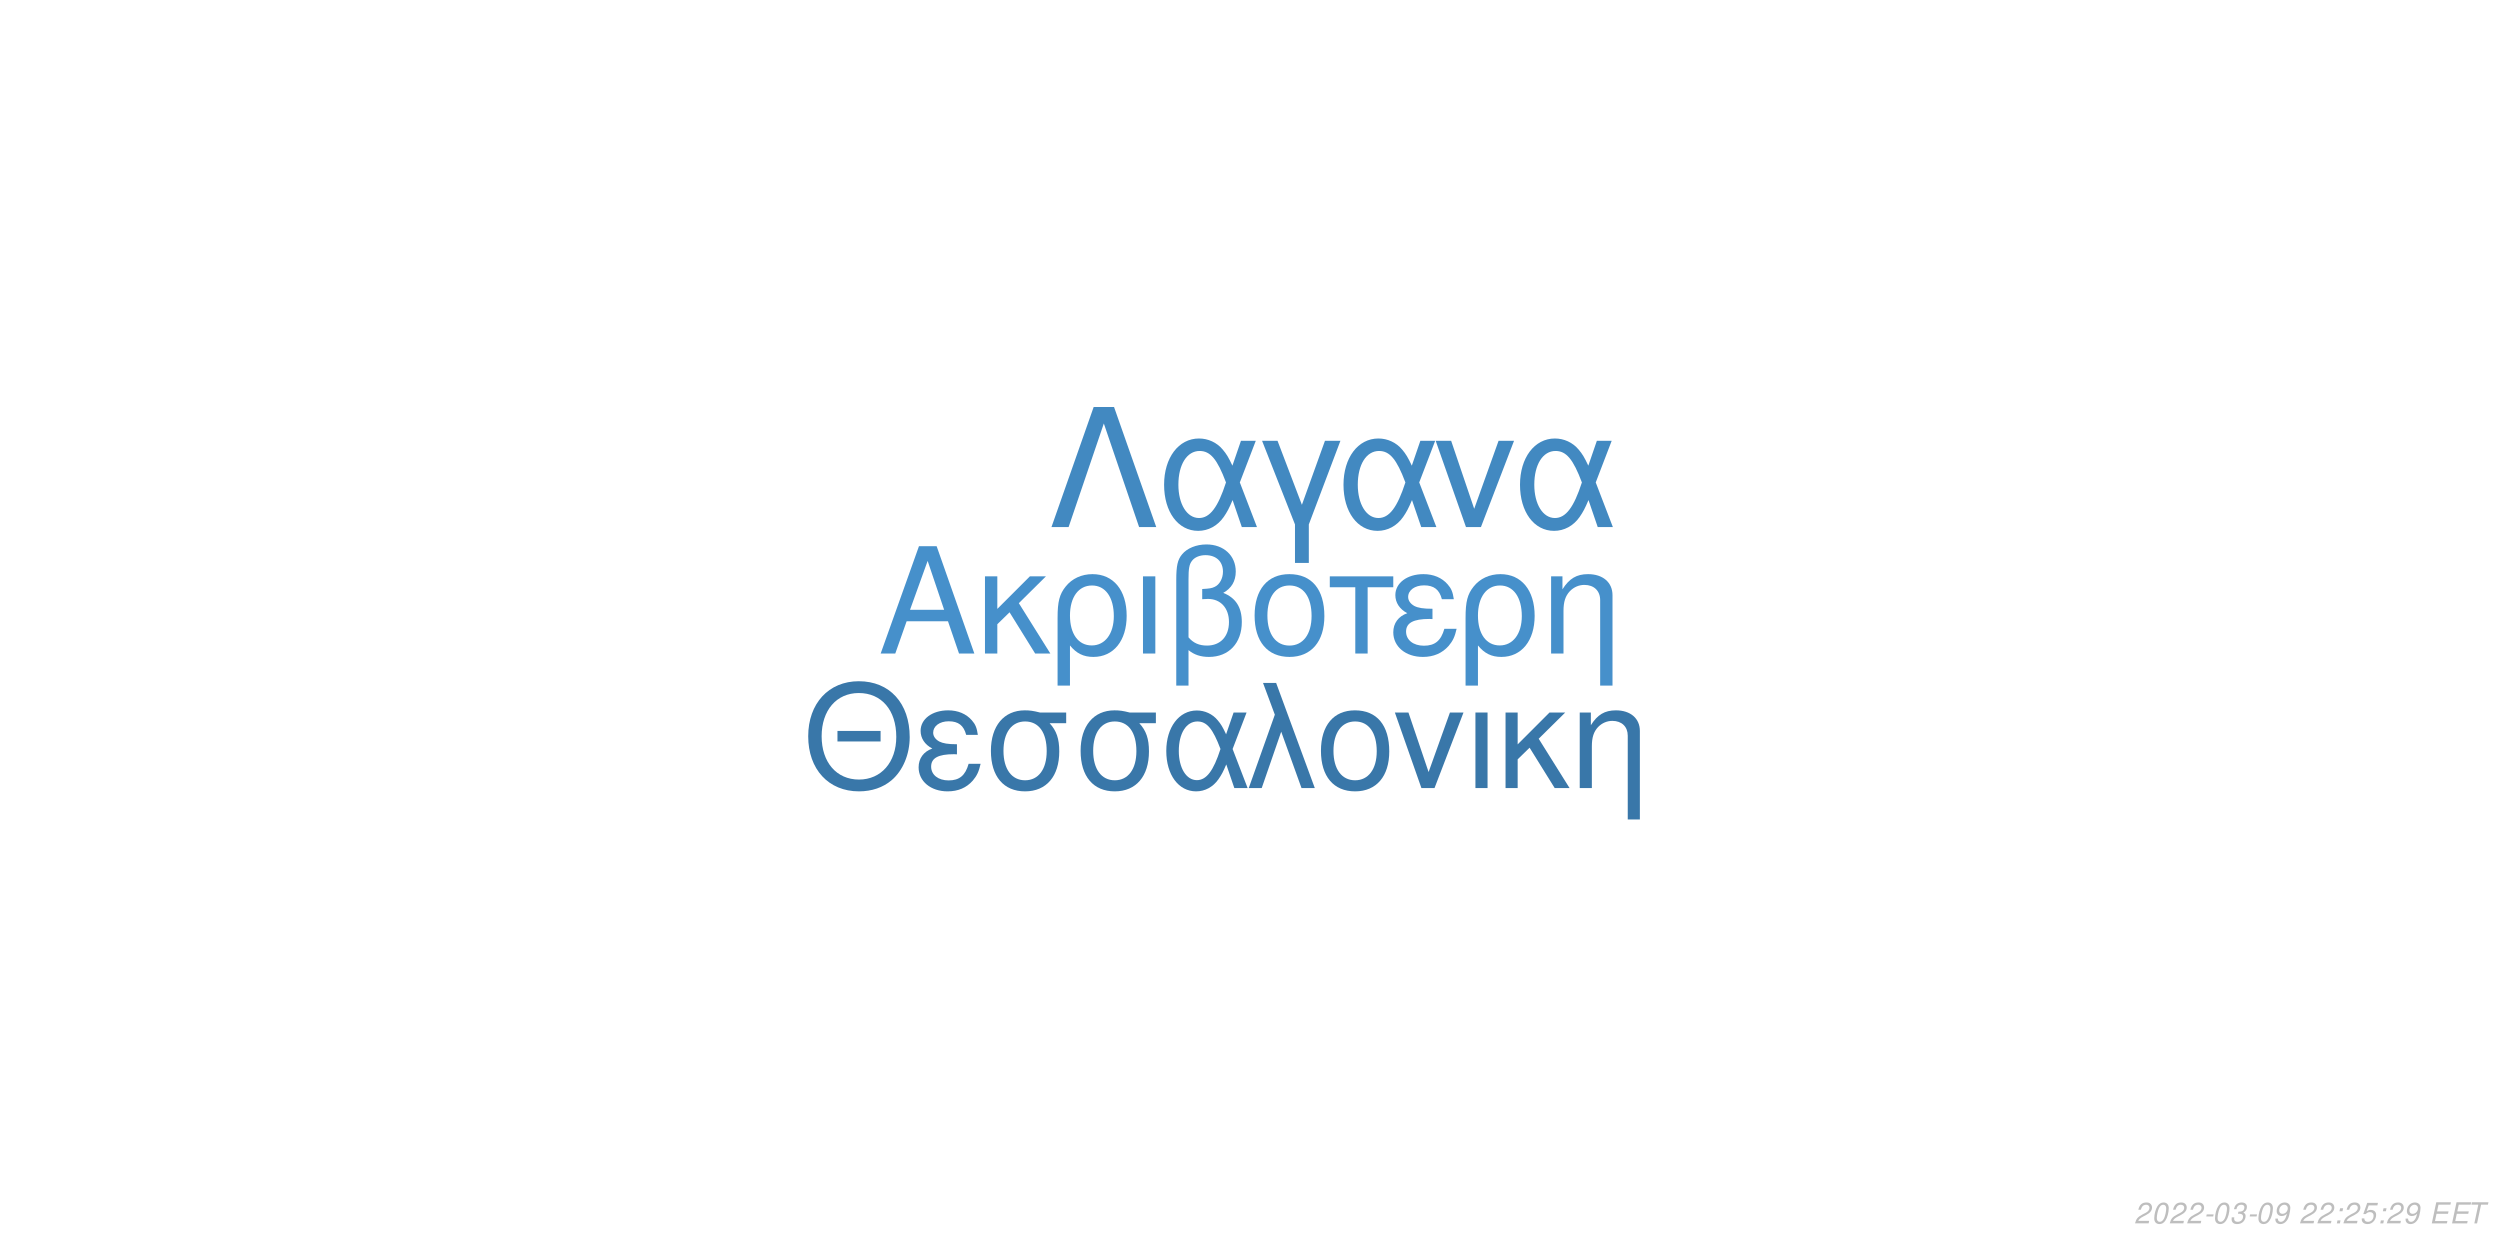
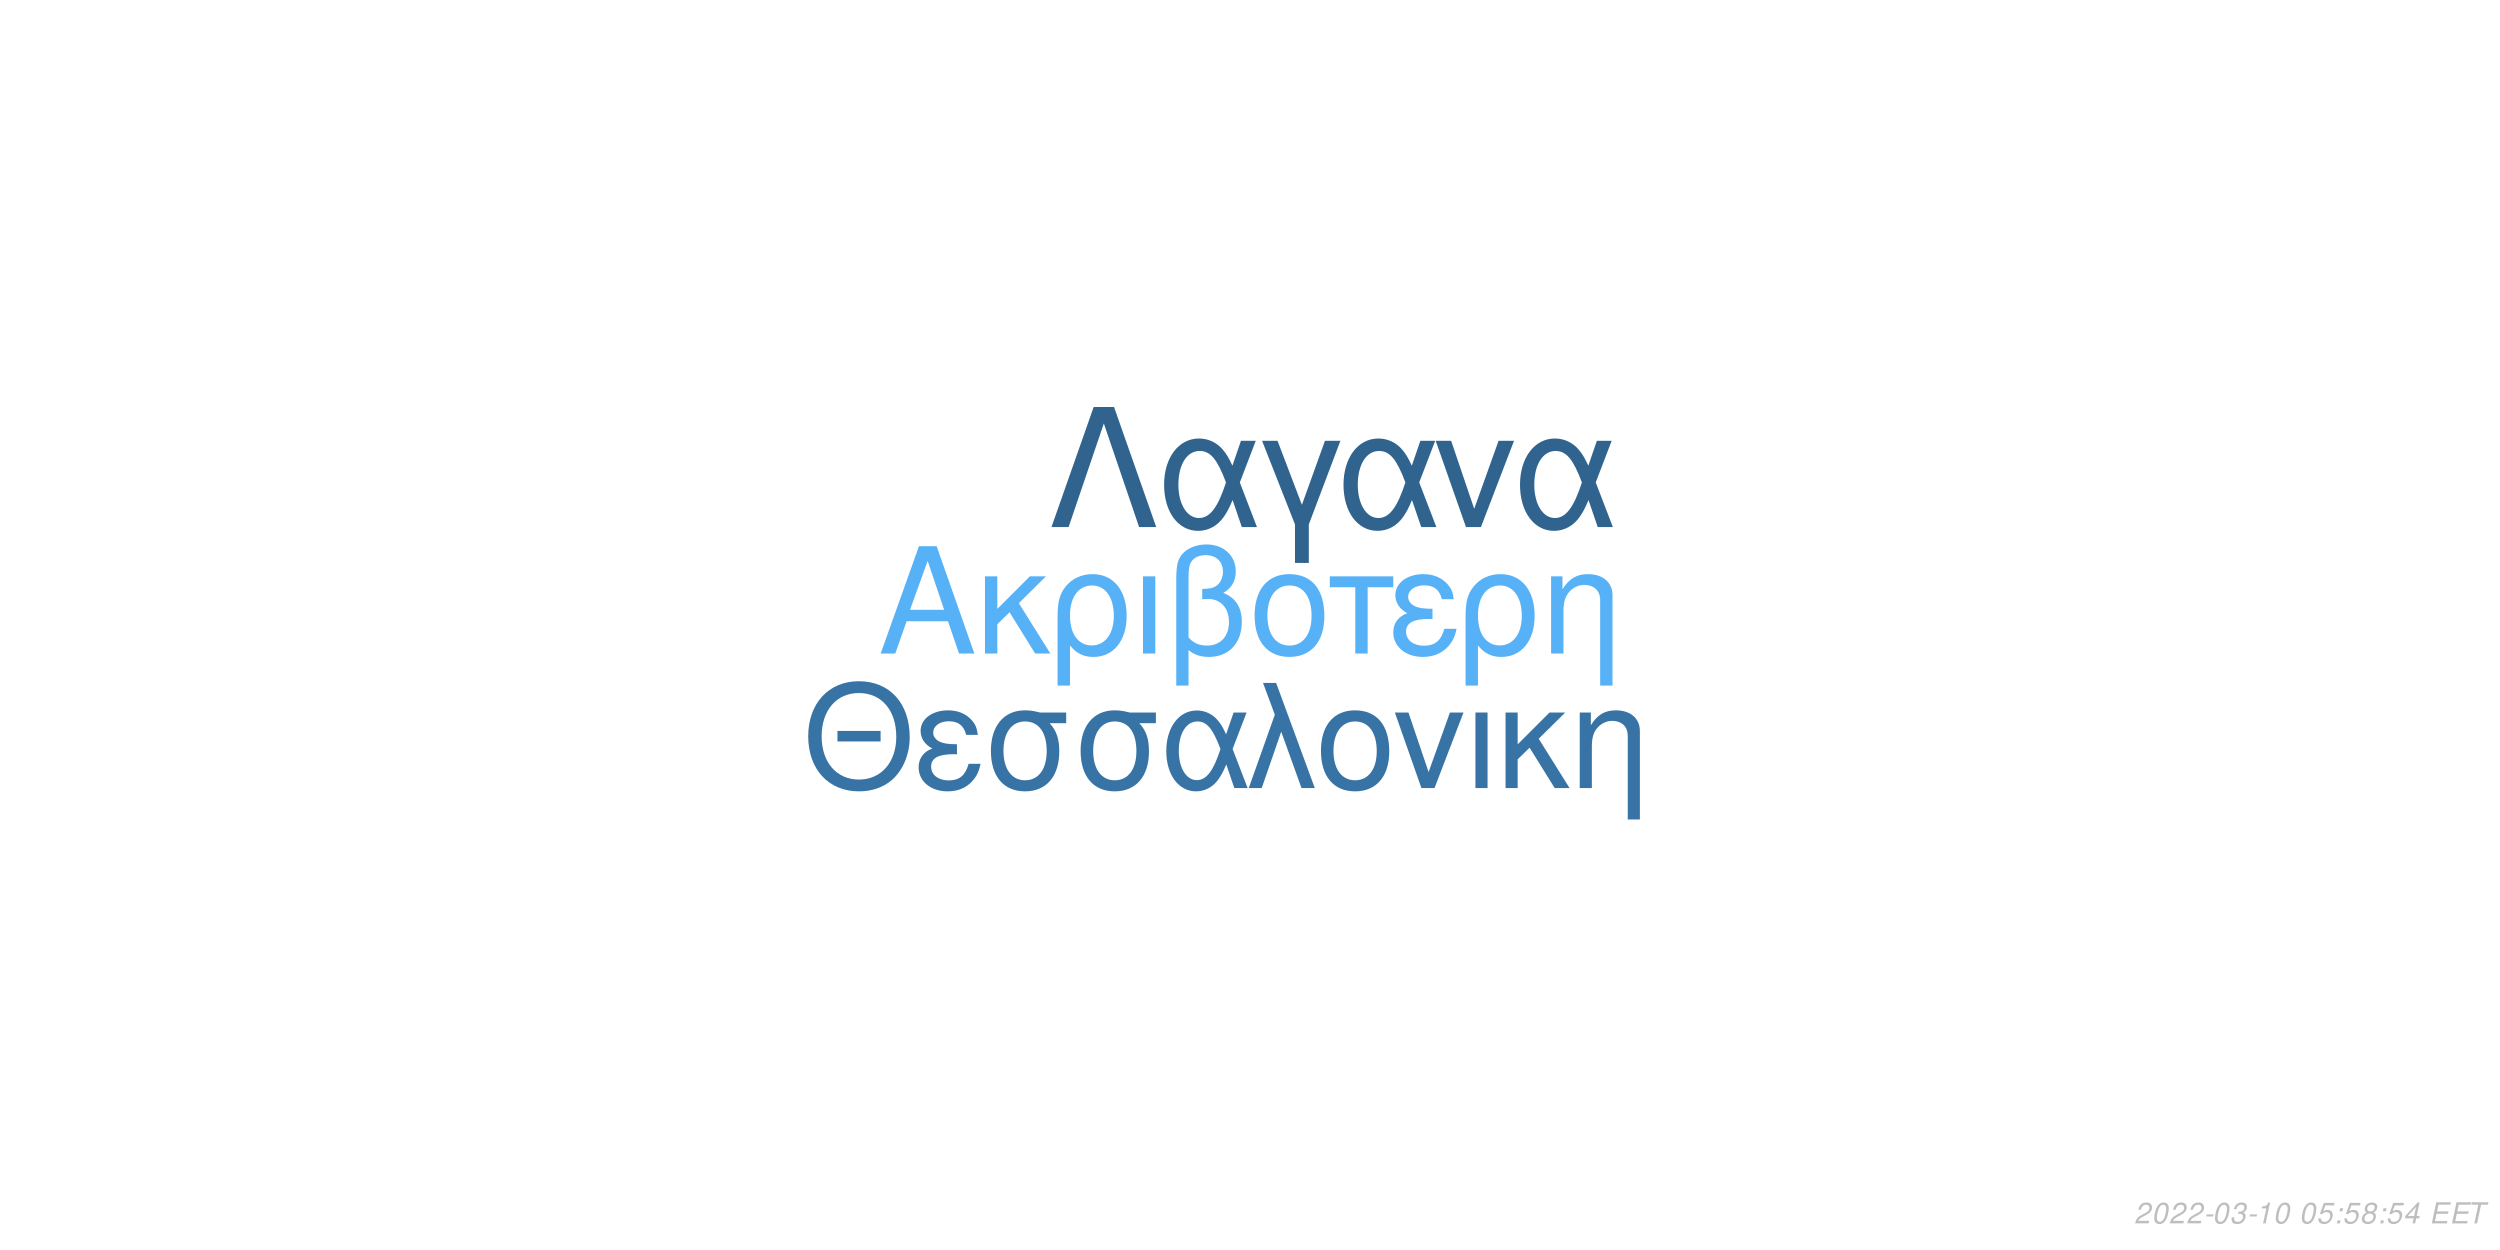
<svg xmlns="http://www.w3.org/2000/svg" xmlns:xlink="http://www.w3.org/1999/xlink" width="864pt" height="432pt" viewBox="0 0 864 432" version="1.1">
  <defs>
    <g>
      <symbol overflow="visible" id="glyph0-0">
        <path style="stroke:none;" d="" />
      </symbol>
      <symbol overflow="visible" id="glyph0-1">
        <path style="stroke:none;" d="M 24.125 -11.141 L 27.938 0 L 33.234 0 L 20.203 -37.094 L 14.094 -37.094 L 0.859 0 L 5.906 0 L 9.828 -11.141 Z M 22.797 -15.109 L 11 -15.109 L 17.094 -32.016 Z M 22.797 -15.109 " />
      </symbol>
      <symbol overflow="visible" id="glyph0-2">
        <path style="stroke:none;" d="M 7.172 -15.422 L 7.172 -26.672 L 2.906 -26.672 L 2.906 0 L 7.172 0 L 7.172 -10.125 L 11.406 -14.25 L 20.25 0 L 25.5 0 L 14.609 -17.406 L 23.969 -26.672 L 18.422 -26.672 Z M 7.172 -15.422 " />
      </symbol>
      <symbol overflow="visible" id="glyph0-3">
        <path style="stroke:none;" d="M 3 11.094 L 7.281 11.094 L 7.281 -2.797 C 9.516 -0.047 11.953 1.172 15.375 1.172 C 22.344 1.172 26.875 -4.422 26.875 -13.031 C 26.875 -21.891 22.297 -27.438 15.062 -27.438 C 11.297 -27.438 7.984 -25.906 5.797 -23.156 C 3.672 -20.516 3 -17.969 3 -12.359 Z M 14.906 -23.516 C 19.547 -23.516 22.438 -19.438 22.438 -12.922 C 22.438 -6.812 19.391 -2.797 14.812 -2.797 C 10.172 -2.797 7.281 -6.766 7.281 -13.125 C 7.281 -19.484 10.234 -23.516 14.906 -23.516 Z M 14.906 -23.516 " />
      </symbol>
      <symbol overflow="visible" id="glyph0-4">
        <path style="stroke:none;" d="M 3.516 0 L 7.781 0 L 7.781 -26.672 L 3.516 -26.672 Z M 3.516 0 " />
      </symbol>
      <symbol overflow="visible" id="glyph0-5">
        <path style="stroke:none;" d="M 4.016 11.094 L 8.25 11.094 L 8.25 -1.172 C 10.172 0.406 12.422 1.172 15.312 1.172 C 22.188 1.172 26.672 -3.609 26.672 -10.891 C 26.672 -15.984 24.578 -19.234 20.25 -20.969 C 23.109 -22.547 24.578 -25.031 24.578 -28.344 C 24.578 -33.844 20.406 -37.703 14.453 -37.703 C 10.938 -37.703 7.734 -36.391 6 -34.25 C 4.484 -32.422 4.016 -30.328 4.016 -25.391 Z M 8.25 -25.656 C 8.25 -29.359 8.5 -30.844 9.469 -32.062 C 10.375 -33.281 12.156 -34 14.094 -34 C 17.812 -34 20.156 -31.812 20.156 -28.297 C 20.156 -25.953 18.984 -23.812 17.297 -23.047 C 16.281 -22.547 15.469 -22.438 12.984 -22.297 L 12.984 -18.781 C 13.734 -18.828 14.344 -18.875 14.969 -18.875 C 19.344 -18.875 22.234 -15.719 22.234 -10.891 C 22.234 -5.906 19.281 -2.75 14.656 -2.75 C 11.953 -2.75 9.922 -3.609 8.25 -5.594 Z M 8.25 -25.656 " />
      </symbol>
      <symbol overflow="visible" id="glyph0-6">
        <path style="stroke:none;" d="M 14.094 -27.438 C 6.562 -27.438 2.094 -22.094 2.094 -13.125 C 2.094 -4.125 6.562 1.172 14.141 1.172 C 21.672 1.172 26.203 -4.172 26.203 -12.922 C 26.203 -22.188 21.828 -27.438 14.094 -27.438 Z M 14.141 -23.516 C 18.938 -23.516 21.781 -19.594 21.781 -12.984 C 21.781 -6.672 18.828 -2.75 14.141 -2.75 C 9.422 -2.75 6.516 -6.672 6.516 -13.125 C 6.516 -19.594 9.422 -23.516 14.141 -23.516 Z M 14.141 -23.516 " />
      </symbol>
      <symbol overflow="visible" id="glyph0-7">
        <path style="stroke:none;" d="M 7.891 0 L 12.156 0 L 12.156 -22.906 L 21.016 -22.906 L 21.016 -26.672 L -0.922 -26.672 L -0.922 -22.906 L 7.891 -22.906 Z M 7.891 0 " />
      </symbol>
      <symbol overflow="visible" id="glyph0-8">
        <path style="stroke:none;" d="M 14.562 -15.469 C 11.344 -15.469 9.562 -15.781 8.297 -16.438 C 6.922 -17.203 6.156 -18.328 6.156 -19.547 C 6.156 -21.891 8.453 -23.562 11.656 -23.562 C 15.062 -23.562 16.953 -22.094 17.812 -18.781 L 21.938 -18.781 C 21.578 -21.266 21.062 -22.5 19.797 -23.922 C 17.812 -26.203 14.906 -27.438 11.453 -27.438 C 5.797 -27.438 1.734 -24.375 1.734 -20.203 C 1.734 -17.609 3.156 -15.375 5.859 -13.938 C 2.797 -12.875 1.016 -10.484 1.016 -7.328 C 1.016 -2.391 5.297 1.172 11.25 1.172 C 14.969 1.172 17.906 -0.109 20.156 -2.641 C 21.578 -4.328 22.297 -5.797 22.906 -8.547 L 18.672 -8.547 C 17.5 -4.422 15.422 -2.703 11.609 -2.703 C 7.938 -2.703 5.438 -4.688 5.438 -7.578 C 5.438 -10.578 7.938 -11.953 13.484 -11.953 C 13.641 -11.953 14.094 -11.953 14.562 -11.906 Z M 14.562 -15.469 " />
      </symbol>
      <symbol overflow="visible" id="glyph0-9">
        <path style="stroke:none;" d="M 3.562 -26.672 L 3.562 0 L 7.844 0 L 7.844 -14.703 C 7.844 -17.906 8.5 -19.891 10.031 -21.531 C 11.406 -22.953 13.188 -23.719 15.062 -23.719 C 18.375 -23.719 20.516 -21.672 20.516 -18.469 L 20.516 11.094 L 24.781 11.094 L 24.781 -20.156 C 24.781 -24.578 21.469 -27.438 16.328 -27.438 C 12.359 -27.438 9.828 -25.906 7.484 -22.188 L 7.484 -26.672 Z M 3.562 -26.672 " />
      </symbol>
      <symbol overflow="visible" id="glyph1-0">
        <path style="stroke:none;" d="" />
      </symbol>
      <symbol overflow="visible" id="glyph1-1">
        <path style="stroke:none;" d="M 26.859 -19.734 L 11.953 -19.734 L 11.953 -16.094 L 26.859 -16.094 Z M 19.328 -36.922 C 8.922 -36.922 1.844 -29.25 1.844 -17.891 C 1.844 -6.484 8.875 1.141 19.391 1.141 C 23.812 1.141 27.703 -0.203 30.641 -2.688 C 34.578 -6.031 36.922 -11.656 36.922 -17.594 C 36.922 -29.297 30 -36.922 19.328 -36.922 Z M 19.328 -32.844 C 27.203 -32.844 32.281 -26.906 32.281 -17.688 C 32.281 -8.922 27.062 -2.938 19.391 -2.938 C 11.609 -2.938 6.484 -8.922 6.484 -17.891 C 6.484 -26.859 11.609 -32.844 19.328 -32.844 Z M 19.328 -32.844 " />
      </symbol>
      <symbol overflow="visible" id="glyph1-2">
        <path style="stroke:none;" d="M 14.25 -15.141 C 11.109 -15.141 9.375 -15.453 8.125 -16.094 C 6.781 -16.844 6.031 -17.938 6.031 -19.141 C 6.031 -21.422 8.266 -23.078 11.406 -23.078 C 14.75 -23.078 16.594 -21.625 17.438 -18.391 L 21.469 -18.391 C 21.125 -20.828 20.625 -22.031 19.391 -23.422 C 17.438 -25.656 14.594 -26.859 11.219 -26.859 C 5.688 -26.859 1.688 -23.875 1.688 -19.781 C 1.688 -17.234 3.094 -15.047 5.734 -13.656 C 2.734 -12.609 1 -10.266 1 -7.172 C 1 -2.344 5.188 1.141 11.016 1.141 C 14.656 1.141 17.547 -0.094 19.734 -2.594 C 21.125 -4.234 21.828 -5.688 22.422 -8.375 L 18.281 -8.375 C 17.141 -4.328 15.094 -2.641 11.359 -2.641 C 7.766 -2.641 5.328 -4.578 5.328 -7.422 C 5.328 -10.359 7.766 -11.703 13.203 -11.703 C 13.359 -11.703 13.797 -11.703 14.25 -11.656 Z M 14.25 -15.141 " />
      </symbol>
      <symbol overflow="visible" id="glyph1-3">
        <path style="stroke:none;" d="M 29 -26.109 L 19.938 -26.109 C 17.594 -26.703 16.438 -26.859 14.703 -26.859 C 7.469 -26.859 2.984 -21.469 2.984 -12.859 C 2.984 -4.031 7.375 1.141 14.797 1.141 C 22.172 1.141 26.609 -4.078 26.609 -12.656 C 26.609 -17.047 25.656 -19.828 23.266 -22.422 L 29 -22.422 Z M 14.797 -23.016 C 19.531 -23.016 22.266 -19.234 22.266 -12.75 C 22.266 -6.531 19.438 -2.688 14.797 -2.688 C 10.172 -2.688 7.328 -6.531 7.328 -12.859 C 7.328 -19.188 10.172 -23.016 14.797 -23.016 Z M 14.797 -23.016 " />
      </symbol>
      <symbol overflow="visible" id="glyph1-4">
        <path style="stroke:none;" d="M 29.344 -26.109 L 24.859 -26.109 L 22.266 -18.578 C 21.125 -21.031 20.484 -22.125 19.328 -23.469 C 17.547 -25.609 14.906 -26.812 12.156 -26.812 C 5.984 -26.812 1.594 -20.984 1.594 -12.812 C 1.594 -4.578 5.828 1.141 11.906 1.141 C 14.953 1.141 17.734 -0.344 19.625 -3.047 C 20.672 -4.531 21.281 -5.688 22.328 -8.172 L 25.109 0 L 29.703 0 L 24.516 -13.5 Z M 20.328 -13.5 C 17.891 -5.922 15.453 -2.734 12.156 -2.734 C 8.516 -2.734 5.922 -6.922 5.922 -12.812 C 5.922 -18.938 8.516 -23.016 12.359 -23.016 C 15.594 -23.016 17.688 -20.531 20.328 -13.5 Z M 20.328 -13.5 " />
      </symbol>
      <symbol overflow="visible" id="glyph1-5">
        <path style="stroke:none;" d="M 1.094 0 L 5.578 0 L 12.312 -19.484 L 19.328 0 L 23.922 0 L 10.562 -36.328 L 6.031 -36.328 L 10.109 -25.359 Z M 1.094 0 " />
      </symbol>
      <symbol overflow="visible" id="glyph1-6">
        <path style="stroke:none;" d="M 13.797 -26.859 C 6.422 -26.859 2.047 -21.625 2.047 -12.859 C 2.047 -4.031 6.422 1.141 13.859 1.141 C 21.234 1.141 25.656 -4.078 25.656 -12.656 C 25.656 -21.719 21.375 -26.859 13.797 -26.859 Z M 13.859 -23.016 C 18.531 -23.016 21.328 -19.188 21.328 -12.703 C 21.328 -6.531 18.438 -2.688 13.859 -2.688 C 9.219 -2.688 6.375 -6.531 6.375 -12.859 C 6.375 -19.188 9.219 -23.016 13.859 -23.016 Z M 13.859 -23.016 " />
      </symbol>
      <symbol overflow="visible" id="glyph1-7">
        <path style="stroke:none;" d="M 14.297 0 L 24.312 -26.109 L 19.625 -26.109 L 12.25 -5.531 L 5.281 -26.109 L 0.594 -26.109 L 9.766 0 Z M 14.297 0 " />
      </symbol>
      <symbol overflow="visible" id="glyph1-8">
        <path style="stroke:none;" d="M 3.438 0 L 7.625 0 L 7.625 -26.109 L 3.438 -26.109 Z M 3.438 0 " />
      </symbol>
      <symbol overflow="visible" id="glyph1-9">
        <path style="stroke:none;" d="M 7.031 -15.094 L 7.031 -26.109 L 2.844 -26.109 L 2.844 0 L 7.031 0 L 7.031 -9.922 L 11.156 -13.953 L 19.828 0 L 24.969 0 L 14.297 -17.047 L 23.469 -26.109 L 18.031 -26.109 Z M 7.031 -15.094 " />
      </symbol>
      <symbol overflow="visible" id="glyph1-10">
        <path style="stroke:none;" d="M 3.484 -26.109 L 3.484 0 L 7.672 0 L 7.672 -14.406 C 7.672 -17.547 8.328 -19.484 9.812 -21.078 C 11.156 -22.469 12.906 -23.219 14.75 -23.219 C 17.984 -23.219 20.078 -21.234 20.078 -18.094 L 20.078 10.859 L 24.266 10.859 L 24.266 -19.734 C 24.266 -24.062 21.031 -26.859 16 -26.859 C 12.109 -26.859 9.609 -25.359 7.328 -21.719 L 7.328 -26.109 Z M 3.484 -26.109 " />
      </symbol>
      <symbol overflow="visible" id="glyph2-0">
        <path style="stroke:none;" d="" />
      </symbol>
      <symbol overflow="visible" id="glyph2-1">
        <path style="stroke:none;" d="M 22.531 -41.484 L 15.484 -41.484 L 0.906 0 L 6.828 0 L 19 -35.797 L 31.188 0 L 37.109 0 Z M 22.531 -41.484 " />
      </symbol>
      <symbol overflow="visible" id="glyph2-2">
        <path style="stroke:none;" d="M 33.516 -29.812 L 28.391 -29.812 L 25.438 -21.219 C 24.125 -24.016 23.391 -25.266 22.078 -26.797 C 20.031 -29.25 17.016 -30.609 13.891 -30.609 C 6.828 -30.609 1.828 -23.953 1.828 -14.625 C 1.828 -5.234 6.656 1.312 13.594 1.312 C 17.078 1.312 20.266 -0.391 22.422 -3.469 C 23.609 -5.172 24.297 -6.484 25.5 -9.328 L 28.688 0 L 33.922 0 L 28 -15.422 Z M 23.219 -15.422 C 20.422 -6.766 17.641 -3.125 13.891 -3.125 C 9.734 -3.125 6.766 -7.906 6.766 -14.625 C 6.766 -21.625 9.734 -26.297 14.109 -26.297 C 17.812 -26.297 20.203 -23.453 23.219 -15.422 Z M 23.219 -15.422 " />
      </symbol>
      <symbol overflow="visible" id="glyph2-3">
        <path style="stroke:none;" d="M 12.062 12.406 L 16.844 12.406 L 16.844 -0.906 L 27.766 -29.812 L 22.422 -29.812 L 14.453 -7.688 L 6.031 -29.812 L 0.688 -29.812 L 12.062 -0.906 Z M 12.062 12.406 " />
      </symbol>
      <symbol overflow="visible" id="glyph2-4">
        <path style="stroke:none;" d="M 16.328 0 L 27.766 -29.812 L 22.422 -29.812 L 14 -6.312 L 6.031 -29.812 L 0.688 -29.812 L 11.156 0 Z M 16.328 0 " />
      </symbol>
      <symbol overflow="visible" id="glyph3-0">
        <path style="stroke:none;" d="" />
      </symbol>
      <symbol overflow="visible" id="glyph3-1">
        <path style="stroke:none;" d="M 5.234 -0.875 L 1.469 -0.875 C 1.641 -1.375 2.203 -1.891 3.109 -2.344 L 4.234 -2.938 C 5.562 -3.625 6.219 -4.469 6.219 -5.484 C 6.219 -5.938 6.062 -6.359 5.797 -6.656 C 5.469 -7.047 4.984 -7.234 4.312 -7.234 C 2.766 -7.234 1.891 -6.453 1.484 -4.734 L 2.375 -4.734 C 2.484 -5.188 2.609 -5.484 2.797 -5.75 C 3.094 -6.203 3.609 -6.453 4.188 -6.453 C 4.891 -6.453 5.344 -6.031 5.344 -5.375 C 5.344 -4.703 4.859 -4.094 4.016 -3.656 L 2.984 -3.125 C 1.234 -2.188 0.797 -1.656 0.344 -0.016 L 5.047 -0.016 Z M 5.234 -0.875 " />
      </symbol>
      <symbol overflow="visible" id="glyph3-2">
        <path style="stroke:none;" d="M 4.203 -7.234 C 3.375 -7.234 2.688 -6.812 2.125 -5.984 C 1.484 -5.047 0.984 -3.188 0.984 -1.734 C 0.984 -1.109 1.172 -0.562 1.484 -0.266 C 1.797 0.047 2.281 0.234 2.766 0.234 C 3.625 0.234 4.281 -0.156 4.859 -1.016 C 5.516 -1.953 6 -3.797 6 -5.266 C 6 -6.5 5.328 -7.234 4.203 -7.234 Z M 4.094 -6.453 C 4.734 -6.453 5.125 -5.984 5.125 -5.156 C 5.125 -4.203 4.781 -2.625 4.406 -1.812 C 3.984 -0.938 3.516 -0.547 2.875 -0.547 C 2.25 -0.547 1.875 -1.031 1.875 -1.828 C 1.875 -2.797 2.203 -4.344 2.594 -5.203 C 2.984 -6.047 3.453 -6.453 4.094 -6.453 Z M 4.094 -6.453 " />
      </symbol>
      <symbol overflow="visible" id="glyph3-3">
        <path style="stroke:none;" d="M 3.516 -3.125 L 1.125 -3.125 L 0.969 -2.406 L 3.359 -2.406 Z M 3.516 -3.125 " />
      </symbol>
      <symbol overflow="visible" id="glyph3-4">
        <path style="stroke:none;" d="M 2.922 -3.312 C 3.125 -3.344 3.234 -3.344 3.375 -3.344 C 4.203 -3.344 4.688 -3 4.688 -2.406 C 4.688 -1.312 3.906 -0.547 2.781 -0.547 C 2.047 -0.547 1.594 -0.938 1.594 -1.562 C 1.594 -1.719 1.609 -1.844 1.656 -2.094 L 0.766 -2.094 C 0.734 -1.797 0.719 -1.641 0.719 -1.469 C 0.719 -0.375 1.406 0.234 2.641 0.234 C 3.547 0.234 4.297 -0.078 4.812 -0.656 C 5.266 -1.156 5.562 -1.875 5.562 -2.547 C 5.562 -3.125 5.344 -3.453 4.797 -3.734 C 5.641 -4.234 6.016 -4.844 6.016 -5.734 C 6.016 -6.656 5.312 -7.234 4.203 -7.234 C 3.375 -7.234 2.672 -6.938 2.188 -6.375 C 1.891 -6.031 1.703 -5.641 1.516 -4.906 L 2.391 -4.906 C 2.5 -5.359 2.594 -5.594 2.734 -5.812 C 3.047 -6.234 3.516 -6.453 4.078 -6.453 C 4.734 -6.453 5.141 -6.125 5.141 -5.578 C 5.141 -5.188 5.016 -4.797 4.797 -4.547 C 4.516 -4.234 4 -4.062 3.266 -4.062 L 3.078 -4.062 Z M 2.922 -3.312 " />
      </symbol>
      <symbol overflow="visible" id="glyph3-5">
-         <path style="stroke:none;" d="M 0.844 -1.656 C 0.844 -1.547 0.844 -1.438 0.844 -1.375 C 0.844 -0.406 1.531 0.234 2.578 0.234 C 3.203 0.234 3.766 0.016 4.297 -0.438 C 4.938 -1 5.312 -1.656 5.594 -2.719 C 5.844 -3.672 6.016 -4.766 6.016 -5.375 C 6.016 -5.844 5.844 -6.328 5.547 -6.656 C 5.203 -7.031 4.703 -7.234 4.062 -7.234 C 2.516 -7.234 1.297 -5.938 1.297 -4.266 C 1.297 -3.203 1.984 -2.547 3.047 -2.547 C 3.484 -2.547 3.953 -2.672 4.281 -2.891 C 4.406 -2.984 4.547 -3.078 4.828 -3.344 C 4.438 -1.484 3.703 -0.547 2.703 -0.547 C 2.109 -0.547 1.719 -0.938 1.719 -1.547 L 1.719 -1.656 Z M 3.953 -6.453 C 4.625 -6.453 5.141 -5.953 5.141 -5.281 C 5.141 -4.188 4.312 -3.312 3.297 -3.312 C 2.594 -3.312 2.172 -3.734 2.172 -4.453 C 2.172 -5.562 2.984 -6.453 3.953 -6.453 Z M 3.953 -6.453 " />
+         <path style="stroke:none;" d="M 3.703 -5.188 L 2.594 0 L 3.469 0 L 5.016 -7.234 L 4.438 -7.234 C 3.906 -6.156 3.688 -6.016 2.234 -5.812 L 2.109 -5.188 Z M 3.703 -5.188 " />
      </symbol>
      <symbol overflow="visible" id="glyph3-6">
        <path style="stroke:none;" d="" />
      </symbol>
      <symbol overflow="visible" id="glyph3-7">
+         <path style="stroke:none;" d="M 6.297 -7.094 L 2.594 -7.094 L 1.234 -3.234 L 2.047 -3.234 C 2.656 -3.766 2.938 -3.906 3.531 -3.906 C 4.328 -3.906 4.797 -3.453 4.797 -2.688 C 4.797 -1.438 3.969 -0.547 2.828 -0.547 C 2.031 -0.547 1.609 -0.938 1.578 -1.734 L 0.703 -1.734 L 0.703 -1.516 C 0.703 -0.938 0.844 -0.547 1.188 -0.266 C 1.562 0.062 2.078 0.234 2.703 0.234 C 3.656 0.234 4.391 -0.156 4.984 -0.922 C 5.422 -1.5 5.672 -2.234 5.672 -2.953 C 5.672 -4 4.938 -4.672 3.812 -4.672 C 3.328 -4.672 2.906 -4.547 2.406 -4.234 L 3.109 -6.219 L 6.109 -6.219 Z M 6.297 -7.094 " />
+       </symbol>
+       <symbol overflow="visible" id="glyph3-8">
        <path style="stroke:none;" d="M 2.359 -1.031 L 1.312 -1.031 L 1.094 0 L 2.141 0 Z M 3.266 -5.234 L 2.219 -5.234 L 2 -4.203 L 3.047 -4.203 Z M 3.266 -5.234 " />
      </symbol>
-       <symbol overflow="visible" id="glyph3-8">
-         <path style="stroke:none;" d="M 6.297 -7.094 L 2.594 -7.094 L 1.234 -3.234 L 2.047 -3.234 C 2.656 -3.766 2.938 -3.906 3.531 -3.906 C 4.328 -3.906 4.797 -3.453 4.797 -2.688 C 4.797 -1.438 3.969 -0.547 2.828 -0.547 C 2.031 -0.547 1.609 -0.938 1.578 -1.734 L 0.703 -1.734 L 0.703 -1.516 C 0.703 -0.938 0.844 -0.547 1.188 -0.266 C 1.562 0.062 2.078 0.234 2.703 0.234 C 3.656 0.234 4.391 -0.156 4.984 -0.922 C 5.422 -1.5 5.672 -2.234 5.672 -2.953 C 5.672 -4 4.938 -4.672 3.812 -4.672 C 3.328 -4.672 2.906 -4.547 2.406 -4.234 L 3.109 -6.219 L 6.109 -6.219 Z M 6.297 -7.094 " />
+       <symbol overflow="visible" id="glyph3-9">
+         <path style="stroke:none;" d="M 4.766 -3.797 C 5.078 -3.969 5.234 -4.078 5.438 -4.234 C 5.812 -4.594 6.062 -5.172 6.062 -5.734 C 6.062 -6.625 5.344 -7.234 4.266 -7.234 C 2.812 -7.234 1.703 -6.219 1.703 -4.875 C 1.703 -4.406 1.875 -4.125 2.359 -3.812 C 1.297 -3.312 0.75 -2.516 0.75 -1.469 C 0.75 -0.438 1.547 0.234 2.812 0.234 C 3.656 0.234 4.359 -0.094 4.938 -0.734 C 5.359 -1.234 5.609 -1.859 5.609 -2.438 C 5.609 -3.047 5.312 -3.516 4.766 -3.797 Z M 4.109 -6.453 C 4.797 -6.453 5.188 -6.125 5.188 -5.578 C 5.188 -5.266 5.062 -4.922 4.859 -4.672 C 4.562 -4.312 4.188 -4.156 3.656 -4.156 C 2.984 -4.156 2.594 -4.453 2.594 -4.984 C 2.594 -5.859 3.203 -6.453 4.109 -6.453 Z M 3.453 -3.406 C 4.234 -3.406 4.734 -2.984 4.734 -2.312 C 4.734 -1.312 3.922 -0.547 2.875 -0.547 C 2.125 -0.547 1.625 -0.969 1.625 -1.625 C 1.625 -2.609 2.438 -3.406 3.453 -3.406 Z M 3.453 -3.406 " />
      </symbol>
-       <symbol overflow="visible" id="glyph3-9">
+       <symbol overflow="visible" id="glyph3-10">
+         <path style="stroke:none;" d="M 3.625 -1.75 L 3.266 0 L 4.141 0 L 4.516 -1.75 L 5.562 -1.75 L 5.734 -2.531 L 4.688 -2.531 L 5.688 -7.234 L 5.016 -7.234 L 0.844 -2.672 L 0.641 -1.75 Z M 3.797 -2.531 L 1.594 -2.531 L 4.469 -5.703 Z M 3.797 -2.531 " />
+       </symbol>
+       <symbol overflow="visible" id="glyph3-11">
        <path style="stroke:none;" d="M 2.547 -3.312 L 6.5 -3.312 L 6.688 -4.141 L 2.719 -4.141 L 3.219 -6.469 L 7.344 -6.469 L 7.516 -7.297 L 2.453 -7.297 L 0.906 0 L 6.125 0 L 6.297 -0.812 L 2.016 -0.812 Z M 2.547 -3.312 " />
      </symbol>
-       <symbol overflow="visible" id="glyph3-10">
+       <symbol overflow="visible" id="glyph3-12">
        <path style="stroke:none;" d="M 4.938 -6.469 L 7.312 -6.469 L 7.484 -7.297 L 1.75 -7.297 L 1.578 -6.469 L 3.984 -6.469 L 2.609 0 L 3.547 0 Z M 4.938 -6.469 " />
      </symbol>
    </g>
  </defs>
  <g id="surface1">
    <rect x="0" y="0" width="864" height="432" style="fill:rgb(100%,100%,100%);fill-opacity:1;stroke:none;" />
-     <g style="fill:rgb(27.451%,56.471%,79.608%);fill-opacity:1;">
+     <g style="fill:rgb(33.725%,69.412%,96.863%);fill-opacity:1;">
      <use xlink:href="#glyph0-1" x="303.5" y="225.861" />
      <use xlink:href="#glyph0-2" x="337.5" y="225.861" />
      <use xlink:href="#glyph0-3" x="362.5" y="225.861" />
      <use xlink:href="#glyph0-4" x="391.5" y="225.861" />
      <use xlink:href="#glyph0-5" x="402.5" y="225.861" />
      <use xlink:href="#glyph0-6" x="431.5" y="225.861" />
      <use xlink:href="#glyph0-7" x="460.5" y="225.861" />
      <use xlink:href="#glyph0-8" x="480.5" y="225.861" />
      <use xlink:href="#glyph0-3" x="503.5" y="225.861" />
      <use xlink:href="#glyph0-9" x="532.5" y="225.861" />
    </g>
-     <g style="fill:rgb(22.353%,46.667%,66.275%);fill-opacity:1;">
+     <g style="fill:rgb(21.569%,45.098%,64.314%);fill-opacity:1;">
      <use xlink:href="#glyph1-1" x="277.473" y="272.354" />
      <use xlink:href="#glyph1-2" x="316.473" y="272.354" />
      <use xlink:href="#glyph1-3" x="339.473" y="272.354" />
      <use xlink:href="#glyph1-3" x="370.473" y="272.354" />
      <use xlink:href="#glyph1-4" x="401.473" y="272.354" />
      <use xlink:href="#glyph1-5" x="430.473" y="272.354" />
      <use xlink:href="#glyph1-6" x="454.473" y="272.354" />
      <use xlink:href="#glyph1-7" x="481.473" y="272.354" />
      <use xlink:href="#glyph1-8" x="506.473" y="272.354" />
      <use xlink:href="#glyph1-9" x="517.473" y="272.354" />
      <use xlink:href="#glyph1-10" x="542.473" y="272.354" />
    </g>
-     <g style="fill:rgb(25.882%,53.725%,75.686%);fill-opacity:1;">
+     <g style="fill:rgb(18.824%,39.216%,56.078%);fill-opacity:1;">
      <use xlink:href="#glyph2-1" x="362.484" y="182.152" />
      <use xlink:href="#glyph2-2" x="400.484" y="182.152" />
      <use xlink:href="#glyph2-3" x="435.484" y="182.152" />
      <use xlink:href="#glyph2-2" x="462.484" y="182.152" />
      <use xlink:href="#glyph2-4" x="495.484" y="182.152" />
      <use xlink:href="#glyph2-2" x="523.484" y="182.152" />
    </g>
    <g style="fill:rgb(74.51%,74.51%,74.51%);fill-opacity:1;">
      <use xlink:href="#glyph3-1" x="737.52" y="422.81" />
      <use xlink:href="#glyph3-2" x="743.52" y="422.81" />
      <use xlink:href="#glyph3-1" x="749.52" y="422.81" />
      <use xlink:href="#glyph3-1" x="755.52" y="422.81" />
      <use xlink:href="#glyph3-3" x="761.52" y="422.81" />
      <use xlink:href="#glyph3-2" x="764.52" y="422.81" />
      <use xlink:href="#glyph3-4" x="770.52" y="422.81" />
      <use xlink:href="#glyph3-3" x="776.52" y="422.81" />
-       <use xlink:href="#glyph3-2" x="779.52" y="422.81" />
-       <use xlink:href="#glyph3-5" x="785.52" y="422.81" />
+       <use xlink:href="#glyph3-5" x="779.52" y="422.81" />
+       <use xlink:href="#glyph3-2" x="785.52" y="422.81" />
      <use xlink:href="#glyph3-6" x="791.52" y="422.81" />
-       <use xlink:href="#glyph3-1" x="794.52" y="422.81" />
-       <use xlink:href="#glyph3-1" x="800.52" y="422.81" />
-       <use xlink:href="#glyph3-7" x="806.52" y="422.81" />
-       <use xlink:href="#glyph3-1" x="809.52" y="422.81" />
-       <use xlink:href="#glyph3-8" x="815.52" y="422.81" />
-       <use xlink:href="#glyph3-7" x="821.52" y="422.81" />
-       <use xlink:href="#glyph3-1" x="824.52" y="422.81" />
-       <use xlink:href="#glyph3-5" x="830.52" y="422.81" />
+       <use xlink:href="#glyph3-2" x="794.52" y="422.81" />
+       <use xlink:href="#glyph3-7" x="800.52" y="422.81" />
+       <use xlink:href="#glyph3-8" x="806.52" y="422.81" />
+       <use xlink:href="#glyph3-7" x="809.52" y="422.81" />
+       <use xlink:href="#glyph3-9" x="815.52" y="422.81" />
+       <use xlink:href="#glyph3-8" x="821.52" y="422.81" />
+       <use xlink:href="#glyph3-7" x="824.52" y="422.81" />
+       <use xlink:href="#glyph3-10" x="830.52" y="422.81" />
      <use xlink:href="#glyph3-6" x="836.52" y="422.81" />
-       <use xlink:href="#glyph3-9" x="839.52" y="422.81" />
-       <use xlink:href="#glyph3-9" x="846.52" y="422.81" />
-       <use xlink:href="#glyph3-10" x="852.52" y="422.81" />
+       <use xlink:href="#glyph3-11" x="839.52" y="422.81" />
+       <use xlink:href="#glyph3-11" x="846.52" y="422.81" />
+       <use xlink:href="#glyph3-12" x="852.52" y="422.81" />
    </g>
  </g>
</svg>
